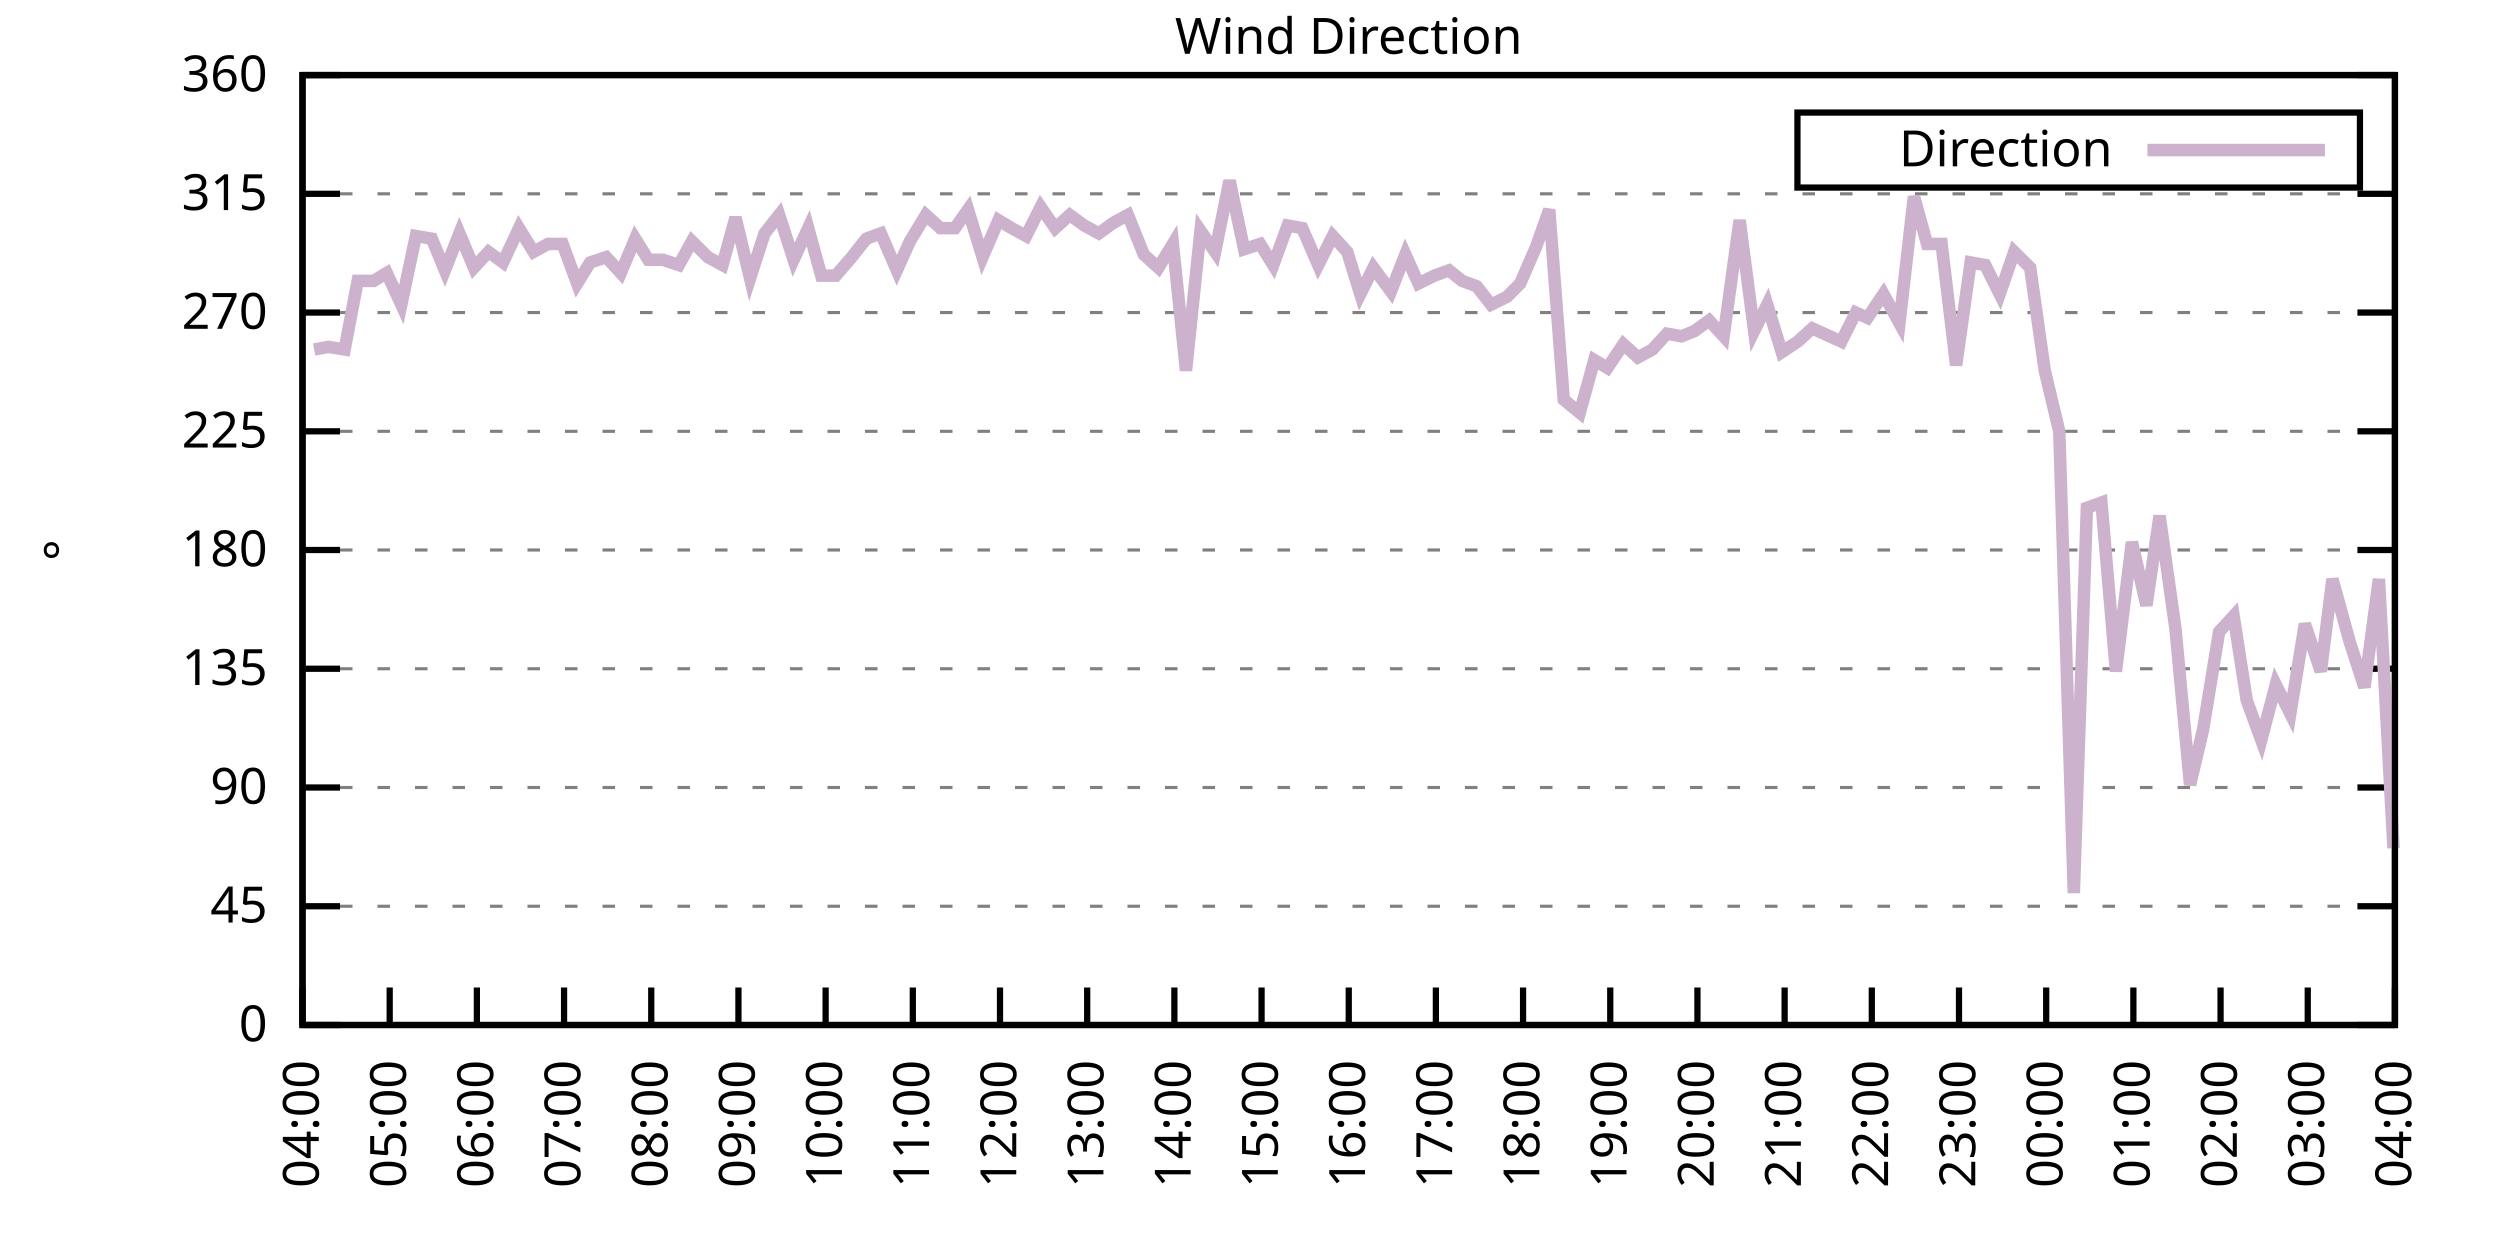
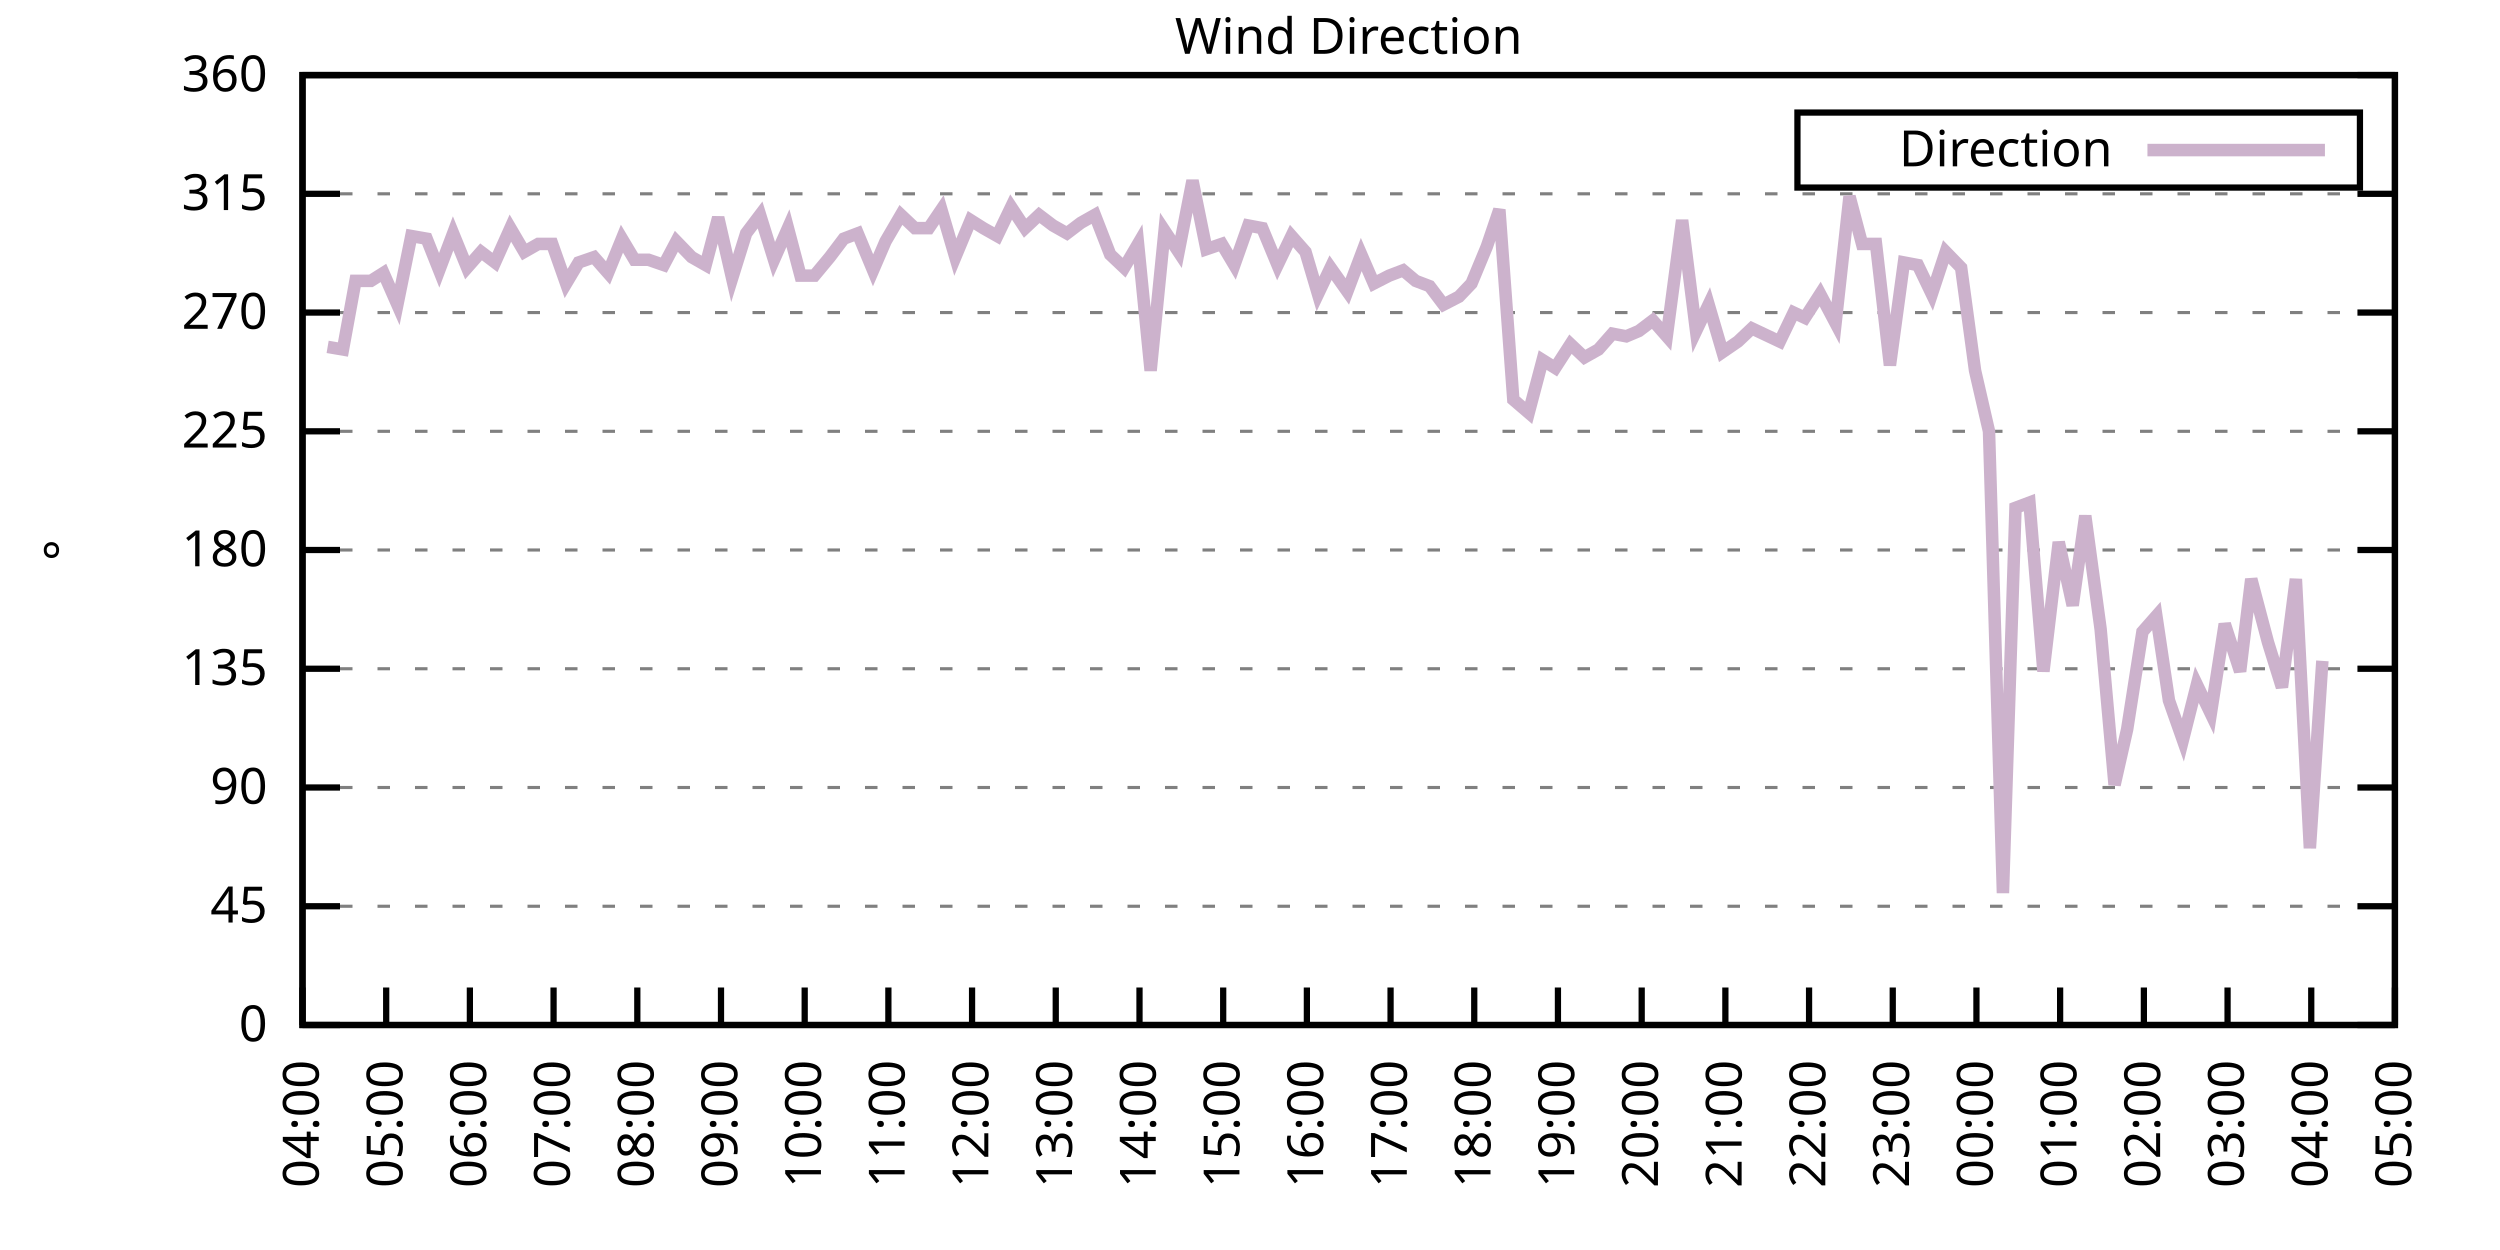
<svg xmlns="http://www.w3.org/2000/svg" xmlns:xlink="http://www.w3.org/1999/xlink" width="400" height="200" viewBox="0 0 400 200">
  <g id="gnuplot_canvas">
    <rect x="0" y="0" width="400" height="200" fill="none" />
    <defs>
      <circle id="gpDot" r="0.5" stroke-width="0.5" stroke="currentColor" />
      <path id="gpPt0" stroke-width="0.333" stroke="currentColor" d="M-1,0 h2 M0,-1 v2" />
      <path id="gpPt1" stroke-width="0.333" stroke="currentColor" d="M-1,-1 L1,1 M1,-1 L-1,1" />
      <path id="gpPt2" stroke-width="0.333" stroke="currentColor" d="M-1,0 L1,0 M0,-1 L0,1 M-1,-1 L1,1 M-1,1 L1,-1" />
      <rect id="gpPt3" stroke-width="0.333" stroke="currentColor" x="-1" y="-1" width="2" height="2" />
      <rect id="gpPt4" stroke-width="0.333" stroke="currentColor" fill="currentColor" x="-1" y="-1" width="2" height="2" />
      <circle id="gpPt5" stroke-width="0.333" stroke="currentColor" cx="0" cy="0" r="1" />
      <use xlink:href="#gpPt5" id="gpPt6" fill="currentColor" stroke="none" />
      <path id="gpPt7" stroke-width="0.333" stroke="currentColor" d="M0,-1.33 L-1.33,0.67 L1.33,0.67 z" />
      <use xlink:href="#gpPt7" id="gpPt8" fill="currentColor" stroke="none" />
      <use xlink:href="#gpPt7" id="gpPt9" stroke="currentColor" transform="rotate(180)" />
      <use xlink:href="#gpPt9" id="gpPt10" fill="currentColor" stroke="none" />
      <use xlink:href="#gpPt3" id="gpPt11" stroke="currentColor" transform="rotate(45)" />
      <use xlink:href="#gpPt11" id="gpPt12" fill="currentColor" stroke="none" />
      <path id="gpPt13" stroke-width="0.333" stroke="currentColor" d="M0,1.330 L1.265,0.411 L0.782,-1.067 L-0.782,-1.076 L-1.265,0.411 z" />
      <use xlink:href="#gpPt13" id="gpPt14" fill="currentColor" stroke="none" />
      <filter id="textbox" filterUnits="objectBoundingBox" x="0" y="0" height="1" width="1">
        <feFlood flood-color="white" flood-opacity="1" result="bgnd" />
        <feComposite in="SourceGraphic" in2="bgnd" operator="atop" />
      </filter>
      <filter id="greybox" filterUnits="objectBoundingBox" x="0" y="0" height="1" width="1">
        <feFlood flood-color="lightgrey" flood-opacity="1" result="grey" />
        <feComposite in="SourceGraphic" in2="grey" operator="atop" />
      </filter>
    </defs>
    <g fill="none" color="white" stroke="currentColor" stroke-width="1.00" stroke-linecap="butt" stroke-linejoin="miter">
</g>
    <g fill="none" color="black" stroke="currentColor" stroke-width="1.00" stroke-linecap="butt" stroke-linejoin="miter">
      <g stroke="none" shape-rendering="crispEdges">
        <polygon fill="rgb(255, 255, 255)" points="48.40,164.00 383.18,164.00 383.18,12.02 48.40,12.02 " />
      </g>
    </g>
    <g fill="none" color="black" stroke="currentColor" stroke-width="1.00" stroke-linecap="butt" stroke-linejoin="miter">
</g>
    <g fill="none" color="black" stroke="black" stroke-width="0.50" stroke-linecap="butt" stroke-linejoin="miter">
</g>
    <g fill="none" color="gray" stroke="currentColor" stroke-width="0.50" stroke-linecap="butt" stroke-linejoin="miter">
      <path stroke="gray" stroke-dasharray="2,4" class="gridline" d="M48.40,164.00 L383.19,164.00  " />
    </g>
    <g fill="none" color="gray" stroke="gray" stroke-width="1.00" stroke-linecap="butt" stroke-linejoin="miter">
</g>
    <g fill="none" color="black" stroke="currentColor" stroke-width="1.00" stroke-linecap="butt" stroke-linejoin="miter">
      <path stroke="black" d="M48.40,164.00 L54.40,164.00 M383.19,164.00 L377.19,164.00  " />
      <g transform="translate(42.80,166.60)" stroke="none" fill="black" font-family="Sans" font-size="8.00" text-anchor="end">
        <text>
          <tspan font-family="Sans"> 0</tspan>
        </text>
      </g>
    </g>
    <g fill="none" color="black" stroke="currentColor" stroke-width="1.00" stroke-linecap="butt" stroke-linejoin="miter">
</g>
    <g fill="none" color="black" stroke="black" stroke-width="0.50" stroke-linecap="butt" stroke-linejoin="miter">
</g>
    <g fill="none" color="gray" stroke="currentColor" stroke-width="0.50" stroke-linecap="butt" stroke-linejoin="miter">
      <path stroke="gray" stroke-dasharray="2,4" class="gridline" d="M48.40,145.00 L383.19,145.00  " />
    </g>
    <g fill="none" color="gray" stroke="gray" stroke-width="1.00" stroke-linecap="butt" stroke-linejoin="miter">
</g>
    <g fill="none" color="black" stroke="currentColor" stroke-width="1.00" stroke-linecap="butt" stroke-linejoin="miter">
      <path stroke="black" d="M48.40,145.00 L54.40,145.00 M383.19,145.00 L377.19,145.00  " />
      <g transform="translate(42.80,147.60)" stroke="none" fill="black" font-family="Sans" font-size="8.00" text-anchor="end">
        <text>
          <tspan font-family="Sans"> 45</tspan>
        </text>
      </g>
    </g>
    <g fill="none" color="black" stroke="currentColor" stroke-width="1.00" stroke-linecap="butt" stroke-linejoin="miter">
</g>
    <g fill="none" color="black" stroke="black" stroke-width="0.50" stroke-linecap="butt" stroke-linejoin="miter">
</g>
    <g fill="none" color="gray" stroke="currentColor" stroke-width="0.50" stroke-linecap="butt" stroke-linejoin="miter">
      <path stroke="gray" stroke-dasharray="2,4" class="gridline" d="M48.40,126.00 L383.19,126.00  " />
    </g>
    <g fill="none" color="gray" stroke="gray" stroke-width="1.00" stroke-linecap="butt" stroke-linejoin="miter">
</g>
    <g fill="none" color="black" stroke="currentColor" stroke-width="1.00" stroke-linecap="butt" stroke-linejoin="miter">
      <path stroke="black" d="M48.40,126.00 L54.40,126.00 M383.19,126.00 L377.19,126.00  " />
      <g transform="translate(42.80,128.60)" stroke="none" fill="black" font-family="Sans" font-size="8.00" text-anchor="end">
        <text>
          <tspan font-family="Sans"> 90</tspan>
        </text>
      </g>
    </g>
    <g fill="none" color="black" stroke="currentColor" stroke-width="1.00" stroke-linecap="butt" stroke-linejoin="miter">
</g>
    <g fill="none" color="black" stroke="black" stroke-width="0.50" stroke-linecap="butt" stroke-linejoin="miter">
</g>
    <g fill="none" color="gray" stroke="currentColor" stroke-width="0.50" stroke-linecap="butt" stroke-linejoin="miter">
      <path stroke="gray" stroke-dasharray="2,4" class="gridline" d="M48.40,107.00 L383.19,107.00  " />
    </g>
    <g fill="none" color="gray" stroke="gray" stroke-width="1.00" stroke-linecap="butt" stroke-linejoin="miter">
</g>
    <g fill="none" color="black" stroke="currentColor" stroke-width="1.00" stroke-linecap="butt" stroke-linejoin="miter">
      <path stroke="black" d="M48.40,107.00 L54.40,107.00 M383.19,107.00 L377.19,107.00  " />
      <g transform="translate(42.80,109.60)" stroke="none" fill="black" font-family="Sans" font-size="8.00" text-anchor="end">
        <text>
          <tspan font-family="Sans"> 135</tspan>
        </text>
      </g>
    </g>
    <g fill="none" color="black" stroke="currentColor" stroke-width="1.00" stroke-linecap="butt" stroke-linejoin="miter">
</g>
    <g fill="none" color="black" stroke="black" stroke-width="0.50" stroke-linecap="butt" stroke-linejoin="miter">
</g>
    <g fill="none" color="gray" stroke="currentColor" stroke-width="0.50" stroke-linecap="butt" stroke-linejoin="miter">
      <path stroke="gray" stroke-dasharray="2,4" class="gridline" d="M48.40,88.00 L383.19,88.00  " />
    </g>
    <g fill="none" color="gray" stroke="gray" stroke-width="1.00" stroke-linecap="butt" stroke-linejoin="miter">
</g>
    <g fill="none" color="black" stroke="currentColor" stroke-width="1.00" stroke-linecap="butt" stroke-linejoin="miter">
      <path stroke="black" d="M48.40,88.00 L54.40,88.00 M383.19,88.00 L377.19,88.00  " />
      <g transform="translate(42.80,90.60)" stroke="none" fill="black" font-family="Sans" font-size="8.00" text-anchor="end">
        <text>
          <tspan font-family="Sans"> 180</tspan>
        </text>
      </g>
    </g>
    <g fill="none" color="black" stroke="currentColor" stroke-width="1.00" stroke-linecap="butt" stroke-linejoin="miter">
</g>
    <g fill="none" color="black" stroke="black" stroke-width="0.50" stroke-linecap="butt" stroke-linejoin="miter">
</g>
    <g fill="none" color="gray" stroke="currentColor" stroke-width="0.50" stroke-linecap="butt" stroke-linejoin="miter">
      <path stroke="gray" stroke-dasharray="2,4" class="gridline" d="M48.40,69.01 L383.19,69.01  " />
    </g>
    <g fill="none" color="gray" stroke="gray" stroke-width="1.00" stroke-linecap="butt" stroke-linejoin="miter">
</g>
    <g fill="none" color="black" stroke="currentColor" stroke-width="1.00" stroke-linecap="butt" stroke-linejoin="miter">
      <path stroke="black" d="M48.40,69.01 L54.40,69.01 M383.19,69.01 L377.19,69.01  " />
      <g transform="translate(42.80,71.61)" stroke="none" fill="black" font-family="Sans" font-size="8.00" text-anchor="end">
        <text>
          <tspan font-family="Sans"> 225</tspan>
        </text>
      </g>
    </g>
    <g fill="none" color="black" stroke="currentColor" stroke-width="1.00" stroke-linecap="butt" stroke-linejoin="miter">
</g>
    <g fill="none" color="black" stroke="black" stroke-width="0.50" stroke-linecap="butt" stroke-linejoin="miter">
</g>
    <g fill="none" color="gray" stroke="currentColor" stroke-width="0.50" stroke-linecap="butt" stroke-linejoin="miter">
      <path stroke="gray" stroke-dasharray="2,4" class="gridline" d="M48.40,50.01 L383.19,50.01  " />
    </g>
    <g fill="none" color="gray" stroke="gray" stroke-width="1.00" stroke-linecap="butt" stroke-linejoin="miter">
</g>
    <g fill="none" color="black" stroke="currentColor" stroke-width="1.00" stroke-linecap="butt" stroke-linejoin="miter">
      <path stroke="black" d="M48.40,50.01 L54.40,50.01 M383.19,50.01 L377.19,50.01  " />
      <g transform="translate(42.80,52.61)" stroke="none" fill="black" font-family="Sans" font-size="8.00" text-anchor="end">
        <text>
          <tspan font-family="Sans"> 270</tspan>
        </text>
      </g>
    </g>
    <g fill="none" color="black" stroke="currentColor" stroke-width="1.00" stroke-linecap="butt" stroke-linejoin="miter">
</g>
    <g fill="none" color="black" stroke="black" stroke-width="0.50" stroke-linecap="butt" stroke-linejoin="miter">
</g>
    <g fill="none" color="gray" stroke="currentColor" stroke-width="0.50" stroke-linecap="butt" stroke-linejoin="miter">
      <path stroke="gray" stroke-dasharray="2,4" class="gridline" d="M48.40,31.01 L383.19,31.01  " />
    </g>
    <g fill="none" color="gray" stroke="gray" stroke-width="1.00" stroke-linecap="butt" stroke-linejoin="miter">
</g>
    <g fill="none" color="black" stroke="currentColor" stroke-width="1.00" stroke-linecap="butt" stroke-linejoin="miter">
      <path stroke="black" d="M48.40,31.01 L54.40,31.01 M383.19,31.01 L377.19,31.01  " />
      <g transform="translate(42.80,33.61)" stroke="none" fill="black" font-family="Sans" font-size="8.00" text-anchor="end">
        <text>
          <tspan font-family="Sans"> 315</tspan>
        </text>
      </g>
    </g>
    <g fill="none" color="black" stroke="currentColor" stroke-width="1.00" stroke-linecap="butt" stroke-linejoin="miter">
</g>
    <g fill="none" color="black" stroke="black" stroke-width="0.50" stroke-linecap="butt" stroke-linejoin="miter">
</g>
    <g fill="none" color="gray" stroke="currentColor" stroke-width="0.50" stroke-linecap="butt" stroke-linejoin="miter">
      <path stroke="gray" stroke-dasharray="2,4" class="gridline" d="M48.40,12.01 L383.19,12.01  " />
    </g>
    <g fill="none" color="gray" stroke="gray" stroke-width="1.00" stroke-linecap="butt" stroke-linejoin="miter">
</g>
    <g fill="none" color="black" stroke="currentColor" stroke-width="1.00" stroke-linecap="butt" stroke-linejoin="miter">
      <path stroke="black" d="M48.40,12.01 L54.40,12.01 M383.19,12.01 L377.19,12.01  " />
      <g transform="translate(42.80,14.61)" stroke="none" fill="black" font-family="Sans" font-size="8.00" text-anchor="end">
        <text>
          <tspan font-family="Sans"> 360</tspan>
        </text>
      </g>
    </g>
    <g fill="none" color="black" stroke="currentColor" stroke-width="1.00" stroke-linecap="butt" stroke-linejoin="miter">
      <path stroke="black" d="M48.40,164.00 L48.40,158.00  " />
      <g transform="translate(51.00,169.60) rotate(270.00)" stroke="none" fill="black" font-family="Sans" font-size="8.00" text-anchor="end">
        <text>
          <tspan font-family="Sans">04:00</tspan>
        </text>
      </g>
    </g>
    <g fill="none" color="black" stroke="currentColor" stroke-width="1.00" stroke-linecap="butt" stroke-linejoin="miter">
-       <path stroke="black" d="M62.35,164.00 L62.35,158.00  " />
-       <g transform="translate(64.95,169.60) rotate(270.00)" stroke="none" fill="black" font-family="Sans" font-size="8.00" text-anchor="end">
+       <path stroke="black" d="M61.79,164.00 L61.79,158.00  " />
+       <g transform="translate(64.39,169.60) rotate(270.00)" stroke="none" fill="black" font-family="Sans" font-size="8.00" text-anchor="end">
        <text>
          <tspan font-family="Sans">05:00</tspan>
        </text>
      </g>
    </g>
    <g fill="none" color="black" stroke="currentColor" stroke-width="1.00" stroke-linecap="butt" stroke-linejoin="miter">
-       <path stroke="black" d="M76.30,164.00 L76.30,158.00  " />
-       <g transform="translate(78.90,169.60) rotate(270.00)" stroke="none" fill="black" font-family="Sans" font-size="8.00" text-anchor="end">
+       <path stroke="black" d="M75.18,164.00 L75.18,158.00  " />
+       <g transform="translate(77.78,169.60) rotate(270.00)" stroke="none" fill="black" font-family="Sans" font-size="8.00" text-anchor="end">
        <text>
          <tspan font-family="Sans">06:00</tspan>
        </text>
      </g>
    </g>
    <g fill="none" color="black" stroke="currentColor" stroke-width="1.00" stroke-linecap="butt" stroke-linejoin="miter">
-       <path stroke="black" d="M90.25,164.00 L90.25,158.00  " />
-       <g transform="translate(92.85,169.60) rotate(270.00)" stroke="none" fill="black" font-family="Sans" font-size="8.00" text-anchor="end">
+       <path stroke="black" d="M88.57,164.00 L88.57,158.00  " />
+       <g transform="translate(91.17,169.60) rotate(270.00)" stroke="none" fill="black" font-family="Sans" font-size="8.00" text-anchor="end">
        <text>
          <tspan font-family="Sans">07:00</tspan>
        </text>
      </g>
    </g>
    <g fill="none" color="black" stroke="currentColor" stroke-width="1.00" stroke-linecap="butt" stroke-linejoin="miter">
-       <path stroke="black" d="M104.20,164.00 L104.20,158.00  " />
-       <g transform="translate(106.80,169.60) rotate(270.00)" stroke="none" fill="black" font-family="Sans" font-size="8.00" text-anchor="end">
+       <path stroke="black" d="M101.97,164.00 L101.97,158.00  " />
+       <g transform="translate(104.57,169.60) rotate(270.00)" stroke="none" fill="black" font-family="Sans" font-size="8.00" text-anchor="end">
        <text>
          <tspan font-family="Sans">08:00</tspan>
        </text>
      </g>
    </g>
    <g fill="none" color="black" stroke="currentColor" stroke-width="1.00" stroke-linecap="butt" stroke-linejoin="miter">
-       <path stroke="black" d="M118.15,164.00 L118.15,158.00  " />
-       <g transform="translate(120.75,169.60) rotate(270.00)" stroke="none" fill="black" font-family="Sans" font-size="8.00" text-anchor="end">
+       <path stroke="black" d="M115.36,164.00 L115.36,158.00  " />
+       <g transform="translate(117.96,169.60) rotate(270.00)" stroke="none" fill="black" font-family="Sans" font-size="8.00" text-anchor="end">
        <text>
          <tspan font-family="Sans">09:00</tspan>
        </text>
      </g>
    </g>
    <g fill="none" color="black" stroke="currentColor" stroke-width="1.00" stroke-linecap="butt" stroke-linejoin="miter">
-       <path stroke="black" d="M132.10,164.00 L132.10,158.00  " />
-       <g transform="translate(134.70,169.60) rotate(270.00)" stroke="none" fill="black" font-family="Sans" font-size="8.00" text-anchor="end">
+       <path stroke="black" d="M128.75,164.00 L128.75,158.00  " />
+       <g transform="translate(131.35,169.60) rotate(270.00)" stroke="none" fill="black" font-family="Sans" font-size="8.00" text-anchor="end">
        <text>
          <tspan font-family="Sans">10:00</tspan>
        </text>
      </g>
    </g>
    <g fill="none" color="black" stroke="currentColor" stroke-width="1.00" stroke-linecap="butt" stroke-linejoin="miter">
-       <path stroke="black" d="M146.05,164.00 L146.05,158.00  " />
-       <g transform="translate(148.65,169.60) rotate(270.00)" stroke="none" fill="black" font-family="Sans" font-size="8.00" text-anchor="end">
+       <path stroke="black" d="M142.14,164.00 L142.14,158.00  " />
+       <g transform="translate(144.74,169.60) rotate(270.00)" stroke="none" fill="black" font-family="Sans" font-size="8.00" text-anchor="end">
        <text>
          <tspan font-family="Sans">11:00</tspan>
        </text>
      </g>
    </g>
    <g fill="none" color="black" stroke="currentColor" stroke-width="1.00" stroke-linecap="butt" stroke-linejoin="miter">
-       <path stroke="black" d="M160.00,164.00 L160.00,158.00  " />
-       <g transform="translate(162.60,169.60) rotate(270.00)" stroke="none" fill="black" font-family="Sans" font-size="8.00" text-anchor="end">
+       <path stroke="black" d="M155.53,164.00 L155.53,158.00  " />
+       <g transform="translate(158.13,169.60) rotate(270.00)" stroke="none" fill="black" font-family="Sans" font-size="8.00" text-anchor="end">
        <text>
          <tspan font-family="Sans">12:00</tspan>
        </text>
      </g>
    </g>
    <g fill="none" color="black" stroke="currentColor" stroke-width="1.00" stroke-linecap="butt" stroke-linejoin="miter">
-       <path stroke="black" d="M173.95,164.00 L173.95,158.00  " />
-       <g transform="translate(176.55,169.60) rotate(270.00)" stroke="none" fill="black" font-family="Sans" font-size="8.00" text-anchor="end">
+       <path stroke="black" d="M168.92,164.00 L168.92,158.00  " />
+       <g transform="translate(171.52,169.60) rotate(270.00)" stroke="none" fill="black" font-family="Sans" font-size="8.00" text-anchor="end">
        <text>
          <tspan font-family="Sans">13:00</tspan>
        </text>
      </g>
    </g>
    <g fill="none" color="black" stroke="currentColor" stroke-width="1.00" stroke-linecap="butt" stroke-linejoin="miter">
-       <path stroke="black" d="M187.90,164.00 L187.90,158.00  " />
-       <g transform="translate(190.50,169.60) rotate(270.00)" stroke="none" fill="black" font-family="Sans" font-size="8.00" text-anchor="end">
+       <path stroke="black" d="M182.32,164.00 L182.32,158.00  " />
+       <g transform="translate(184.92,169.60) rotate(270.00)" stroke="none" fill="black" font-family="Sans" font-size="8.00" text-anchor="end">
        <text>
          <tspan font-family="Sans">14:00</tspan>
        </text>
      </g>
    </g>
    <g fill="none" color="black" stroke="currentColor" stroke-width="1.00" stroke-linecap="butt" stroke-linejoin="miter">
-       <path stroke="black" d="M201.85,164.00 L201.85,158.00  " />
-       <g transform="translate(204.45,169.60) rotate(270.00)" stroke="none" fill="black" font-family="Sans" font-size="8.00" text-anchor="end">
+       <path stroke="black" d="M195.71,164.00 L195.71,158.00  " />
+       <g transform="translate(198.31,169.60) rotate(270.00)" stroke="none" fill="black" font-family="Sans" font-size="8.00" text-anchor="end">
        <text>
          <tspan font-family="Sans">15:00</tspan>
        </text>
      </g>
    </g>
    <g fill="none" color="black" stroke="currentColor" stroke-width="1.00" stroke-linecap="butt" stroke-linejoin="miter">
-       <path stroke="black" d="M215.80,164.00 L215.80,158.00  " />
-       <g transform="translate(218.40,169.60) rotate(270.00)" stroke="none" fill="black" font-family="Sans" font-size="8.00" text-anchor="end">
+       <path stroke="black" d="M209.10,164.00 L209.10,158.00  " />
+       <g transform="translate(211.70,169.60) rotate(270.00)" stroke="none" fill="black" font-family="Sans" font-size="8.00" text-anchor="end">
        <text>
          <tspan font-family="Sans">16:00</tspan>
        </text>
      </g>
    </g>
    <g fill="none" color="black" stroke="currentColor" stroke-width="1.00" stroke-linecap="butt" stroke-linejoin="miter">
-       <path stroke="black" d="M229.74,164.00 L229.74,158.00  " />
-       <g transform="translate(232.34,169.60) rotate(270.00)" stroke="none" fill="black" font-family="Sans" font-size="8.00" text-anchor="end">
+       <path stroke="black" d="M222.49,164.00 L222.49,158.00  " />
+       <g transform="translate(225.09,169.60) rotate(270.00)" stroke="none" fill="black" font-family="Sans" font-size="8.00" text-anchor="end">
        <text>
          <tspan font-family="Sans">17:00</tspan>
        </text>
      </g>
    </g>
    <g fill="none" color="black" stroke="currentColor" stroke-width="1.00" stroke-linecap="butt" stroke-linejoin="miter">
-       <path stroke="black" d="M243.69,164.00 L243.69,158.00  " />
-       <g transform="translate(246.29,169.60) rotate(270.00)" stroke="none" fill="black" font-family="Sans" font-size="8.00" text-anchor="end">
+       <path stroke="black" d="M235.88,164.00 L235.88,158.00  " />
+       <g transform="translate(238.48,169.60) rotate(270.00)" stroke="none" fill="black" font-family="Sans" font-size="8.00" text-anchor="end">
        <text>
          <tspan font-family="Sans">18:00</tspan>
        </text>
      </g>
    </g>
    <g fill="none" color="black" stroke="currentColor" stroke-width="1.00" stroke-linecap="butt" stroke-linejoin="miter">
-       <path stroke="black" d="M257.64,164.00 L257.64,158.00  " />
-       <g transform="translate(260.24,169.60) rotate(270.00)" stroke="none" fill="black" font-family="Sans" font-size="8.00" text-anchor="end">
+       <path stroke="black" d="M249.27,164.00 L249.27,158.00  " />
+       <g transform="translate(251.87,169.60) rotate(270.00)" stroke="none" fill="black" font-family="Sans" font-size="8.00" text-anchor="end">
        <text>
          <tspan font-family="Sans">19:00</tspan>
        </text>
      </g>
    </g>
    <g fill="none" color="black" stroke="currentColor" stroke-width="1.00" stroke-linecap="butt" stroke-linejoin="miter">
-       <path stroke="black" d="M271.59,164.00 L271.59,158.00  " />
-       <g transform="translate(274.19,169.60) rotate(270.00)" stroke="none" fill="black" font-family="Sans" font-size="8.00" text-anchor="end">
+       <path stroke="black" d="M262.67,164.00 L262.67,158.00  " />
+       <g transform="translate(265.27,169.60) rotate(270.00)" stroke="none" fill="black" font-family="Sans" font-size="8.00" text-anchor="end">
        <text>
          <tspan font-family="Sans">20:00</tspan>
        </text>
      </g>
    </g>
    <g fill="none" color="black" stroke="currentColor" stroke-width="1.00" stroke-linecap="butt" stroke-linejoin="miter">
-       <path stroke="black" d="M285.54,164.00 L285.54,158.00  " />
-       <g transform="translate(288.14,169.60) rotate(270.00)" stroke="none" fill="black" font-family="Sans" font-size="8.00" text-anchor="end">
+       <path stroke="black" d="M276.06,164.00 L276.06,158.00  " />
+       <g transform="translate(278.66,169.60) rotate(270.00)" stroke="none" fill="black" font-family="Sans" font-size="8.00" text-anchor="end">
        <text>
          <tspan font-family="Sans">21:00</tspan>
        </text>
      </g>
    </g>
    <g fill="none" color="black" stroke="currentColor" stroke-width="1.00" stroke-linecap="butt" stroke-linejoin="miter">
-       <path stroke="black" d="M299.49,164.00 L299.49,158.00  " />
-       <g transform="translate(302.09,169.60) rotate(270.00)" stroke="none" fill="black" font-family="Sans" font-size="8.00" text-anchor="end">
+       <path stroke="black" d="M289.45,164.00 L289.45,158.00  " />
+       <g transform="translate(292.05,169.60) rotate(270.00)" stroke="none" fill="black" font-family="Sans" font-size="8.00" text-anchor="end">
        <text>
          <tspan font-family="Sans">22:00</tspan>
        </text>
      </g>
    </g>
    <g fill="none" color="black" stroke="currentColor" stroke-width="1.00" stroke-linecap="butt" stroke-linejoin="miter">
-       <path stroke="black" d="M313.44,164.00 L313.44,158.00  " />
-       <g transform="translate(316.04,169.60) rotate(270.00)" stroke="none" fill="black" font-family="Sans" font-size="8.00" text-anchor="end">
+       <path stroke="black" d="M302.84,164.00 L302.84,158.00  " />
+       <g transform="translate(305.44,169.60) rotate(270.00)" stroke="none" fill="black" font-family="Sans" font-size="8.00" text-anchor="end">
        <text>
          <tspan font-family="Sans">23:00</tspan>
        </text>
      </g>
    </g>
    <g fill="none" color="black" stroke="currentColor" stroke-width="1.00" stroke-linecap="butt" stroke-linejoin="miter">
-       <path stroke="black" d="M327.39,164.00 L327.39,158.00  " />
-       <g transform="translate(329.99,169.60) rotate(270.00)" stroke="none" fill="black" font-family="Sans" font-size="8.00" text-anchor="end">
+       <path stroke="black" d="M316.23,164.00 L316.23,158.00  " />
+       <g transform="translate(318.83,169.60) rotate(270.00)" stroke="none" fill="black" font-family="Sans" font-size="8.00" text-anchor="end">
        <text>
          <tspan font-family="Sans">00:00</tspan>
        </text>
      </g>
    </g>
    <g fill="none" color="black" stroke="currentColor" stroke-width="1.00" stroke-linecap="butt" stroke-linejoin="miter">
-       <path stroke="black" d="M341.34,164.00 L341.34,158.00  " />
-       <g transform="translate(343.94,169.60) rotate(270.00)" stroke="none" fill="black" font-family="Sans" font-size="8.00" text-anchor="end">
+       <path stroke="black" d="M329.62,164.00 L329.62,158.00  " />
+       <g transform="translate(332.22,169.60) rotate(270.00)" stroke="none" fill="black" font-family="Sans" font-size="8.00" text-anchor="end">
        <text>
          <tspan font-family="Sans">01:00</tspan>
        </text>
      </g>
    </g>
    <g fill="none" color="black" stroke="currentColor" stroke-width="1.00" stroke-linecap="butt" stroke-linejoin="miter">
-       <path stroke="black" d="M355.29,164.00 L355.29,158.00  " />
-       <g transform="translate(357.89,169.60) rotate(270.00)" stroke="none" fill="black" font-family="Sans" font-size="8.00" text-anchor="end">
+       <path stroke="black" d="M343.02,164.00 L343.02,158.00  " />
+       <g transform="translate(345.62,169.60) rotate(270.00)" stroke="none" fill="black" font-family="Sans" font-size="8.00" text-anchor="end">
        <text>
          <tspan font-family="Sans">02:00</tspan>
        </text>
      </g>
    </g>
    <g fill="none" color="black" stroke="currentColor" stroke-width="1.00" stroke-linecap="butt" stroke-linejoin="miter">
-       <path stroke="black" d="M369.24,164.00 L369.24,158.00  " />
-       <g transform="translate(371.84,169.60) rotate(270.00)" stroke="none" fill="black" font-family="Sans" font-size="8.00" text-anchor="end">
+       <path stroke="black" d="M356.41,164.00 L356.41,158.00  " />
+       <g transform="translate(359.01,169.60) rotate(270.00)" stroke="none" fill="black" font-family="Sans" font-size="8.00" text-anchor="end">
        <text>
          <tspan font-family="Sans">03:00</tspan>
+         </text>
+       </g>
+     </g>
+     <g fill="none" color="black" stroke="currentColor" stroke-width="1.00" stroke-linecap="butt" stroke-linejoin="miter">
+       <path stroke="black" d="M369.80,164.00 L369.80,158.00  " />
+       <g transform="translate(372.40,169.60) rotate(270.00)" stroke="none" fill="black" font-family="Sans" font-size="8.00" text-anchor="end">
+         <text>
+           <tspan font-family="Sans">04:00</tspan>
        </text>
      </g>
    </g>
    <g fill="none" color="black" stroke="currentColor" stroke-width="1.00" stroke-linecap="butt" stroke-linejoin="miter">
      <path stroke="black" d="M383.19,164.00 L383.19,158.00  " />
      <g transform="translate(385.79,169.60) rotate(270.00)" stroke="none" fill="black" font-family="Sans" font-size="8.00" text-anchor="end">
        <text>
-           <tspan font-family="Sans">04:00</tspan>
+           <tspan font-family="Sans">05:00</tspan>
        </text>
      </g>
    </g>
    <g fill="none" color="black" stroke="currentColor" stroke-width="1.00" stroke-linecap="butt" stroke-linejoin="miter">
</g>
    <g fill="none" color="black" stroke="currentColor" stroke-width="1.00" stroke-linecap="butt" stroke-linejoin="miter">
      <path stroke="black" d="M48.40,12.01 L48.40,164.00 L383.19,164.00 L383.19,12.01 L48.40,12.01 Z  " />
    </g>
    <g fill="none" color="black" stroke="currentColor" stroke-width="1.00" stroke-linecap="butt" stroke-linejoin="miter">
</g>
    <g fill="none" color="black" stroke="currentColor" stroke-width="1.00" stroke-linecap="butt" stroke-linejoin="miter">
      <path stroke="black" d="M287.59,30.01 L287.59,18.01 L377.59,18.01 L377.59,30.01 L287.59,30.01 Z  " />
    </g>
    <g id="Wind_direction_plot_1">
      <g fill="none" color="white" stroke="black" stroke-width="2.00" stroke-linecap="butt" stroke-linejoin="miter">
</g>
      <g fill="none" color="black" stroke="currentColor" stroke-width="2.00" stroke-linecap="butt" stroke-linejoin="miter">
        <g transform="translate(337.99,26.61)" stroke="none" fill="black" font-family="Sans" font-size="8.00" text-anchor="end">
          <text>
            <tspan font-family="Sans">Direction</tspan>
          </text>
        </g>
      </g>
      <g fill="none" color="black" stroke="currentColor" stroke-width="2.00" stroke-linecap="butt" stroke-linejoin="miter">
-         <path stroke="rgb(204, 178, 204)" d="M343.59,24.01 L371.99,24.01 M50.26,55.92 L52.58,55.50 L55.14,55.92 L57.23,44.94 L59.79,44.94 L61.88,43.67   L64.21,48.74 L66.53,37.76 L69.09,38.19 L71.18,43.25 L73.51,37.34 L75.83,42.83 L78.16,40.30 L80.48,41.99   L83.04,36.50 L85.37,40.30 L87.69,39.03 L90.02,39.03 L92.34,45.36 L94.43,41.99 L96.99,41.14 L99.32,43.67   L101.64,38.19 L103.73,41.56 L106.06,41.56 L108.62,42.41 L110.71,38.61 L113.27,41.14 L115.59,42.41 L117.68,34.81   L120.01,44.52 L122.33,37.34 L124.66,34.39 L126.98,41.56 L129.31,36.50 L131.40,44.10 L133.72,44.10 L136.28,41.14   L138.61,38.19 L140.93,37.34 L143.49,43.25 L145.58,38.61 L148.14,34.39 L150.46,36.50 L152.79,36.50 L154.88,33.54   L157.21,41.14 L159.76,35.23 L161.86,36.50 L164.18,37.76 L166.51,33.12 L168.83,36.50 L171.16,34.39 L173.48,36.08   L175.81,37.34 L178.13,35.65 L180.46,34.39 L183.01,40.72 L185.34,42.83 L187.66,39.03 L189.76,59.30 L192.08,36.92   L194.41,40.30 L196.73,28.90 L199.06,39.87 L201.61,39.03 L203.71,42.41 L206.03,36.08 L208.36,36.50 L210.91,42.41   L213.24,37.76 L215.56,40.30 L217.65,47.05 L219.75,42.83 L222.54,46.63 L224.86,40.72 L226.95,45.36 L229.51,44.10   L231.84,43.25 L233.93,44.94 L236.25,45.79 L238.58,48.74 L241.14,47.47 L243.23,45.36 L245.79,39.45 L247.88,33.54   L250.20,63.94 L252.76,66.05 L255.09,57.61 L257.18,58.87 L259.74,55.07 L262.06,57.18 L264.39,55.92 L266.71,53.39   L269.04,53.81 L271.13,52.96 L273.45,51.27 L275.78,53.81 L278.34,35.23 L280.66,52.96 L282.75,48.74 L285.08,56.34   L287.64,54.65 L289.96,52.54 L294.61,54.65 L296.94,50.01 L298.80,50.85 L301.35,47.05 L303.91,51.70 L306.23,31.43   L308.33,39.03 L310.65,39.03 L312.98,58.45 L315.30,41.99 L317.63,42.41 L319.95,47.05 L322.28,40.30 L324.83,42.83   L327.16,59.30 L329.48,69.01 L331.81,142.89 L333.90,81.25 L336.23,80.41 L338.55,107.43 L341.11,86.74 L343.43,96.87   L345.53,82.52 L348.08,100.67 L350.41,125.58 L352.50,116.71 L355.06,101.09 L357.38,98.56 L359.48,112.07 L361.80,118.40   L364.13,109.54 L366.45,114.18 L368.78,99.83 L371.33,107.43 L373.19,92.65 L375.98,102.78 L378.31,109.96 L380.63,92.65   L382.96,135.71  " />
+         <path stroke="rgb(204, 178, 204)" d="M343.59,24.01 L371.99,24.01 M52.42,55.50 L54.87,55.92 L56.88,44.94 L59.34,44.94 L61.35,43.67 L63.58,48.74   L65.81,37.76 L68.26,38.19 L70.27,43.25 L72.50,37.34 L74.74,42.83 L76.97,40.30 L79.20,41.99 L81.66,36.50   L83.89,40.30 L86.12,39.03 L88.35,39.03 L90.58,45.36 L92.59,41.99 L95.05,41.14 L97.28,43.67 L99.51,38.19   L101.52,41.56 L103.75,41.56 L106.21,42.41 L108.22,38.61 L110.67,41.14 L112.90,42.41 L114.91,34.81 L117.14,44.52   L119.38,37.34 L121.61,34.39 L123.84,41.56 L126.07,36.50 L128.08,44.10 L130.31,44.10 L132.77,41.14 L135.00,38.19   L137.23,37.34 L139.69,43.25 L141.69,38.61 L144.15,34.39 L146.38,36.50 L148.61,36.50 L150.62,33.54 L152.85,41.14   L155.31,35.23 L157.32,36.50 L159.55,37.76 L161.78,33.12 L164.01,36.50 L166.25,34.39 L168.48,36.08 L170.71,37.34   L172.94,35.65 L175.17,34.39 L177.63,40.72 L179.86,42.83 L182.09,39.03 L184.10,59.30 L186.33,36.92 L188.57,40.30   L190.80,28.90 L193.03,39.87 L195.48,39.03 L197.49,42.41 L199.73,36.08 L201.96,36.50 L204.41,42.41 L206.64,37.76   L208.88,40.30 L210.88,47.05 L212.89,42.83 L215.57,46.63 L217.80,40.72 L219.81,45.36 L222.27,44.10 L224.50,43.25   L226.51,44.94 L228.74,45.79 L230.97,48.74 L233.43,47.47 L235.44,45.36 L237.89,39.45 L239.90,33.54 L242.13,63.94   L244.59,66.05 L246.82,57.61 L248.83,58.87 L251.28,55.07 L253.51,57.18 L255.75,55.92 L257.98,53.39 L260.21,53.81   L262.22,52.96 L264.45,51.27 L266.68,53.81 L269.14,35.23 L271.37,52.96 L273.38,48.74 L275.61,56.34 L278.07,54.65   L280.30,52.54 L284.76,54.65 L286.99,50.01 L288.78,50.85 L291.23,47.05 L293.69,51.70 L295.92,31.43 L297.93,39.03   L300.16,39.03 L302.39,58.45 L304.63,41.99 L306.86,42.41 L309.09,47.05 L311.32,40.30 L313.78,42.83 L316.01,59.30   L318.24,69.01 L320.47,142.89 L322.48,81.25 L324.71,80.41 L326.95,107.43 L329.40,86.74 L331.63,96.87 L333.64,82.52   L336.10,100.67 L338.33,125.58 L340.34,116.71 L342.79,101.09 L345.02,98.56 L347.03,112.07 L349.26,118.40 L351.50,109.54   L353.73,114.18 L355.96,99.83 L358.42,107.43 L360.20,92.65 L362.88,102.78 L365.11,109.96 L367.34,92.65 L369.58,135.71   L371.58,105.74  " />
      </g>
    </g>
    <g fill="none" color="black" stroke="currentColor" stroke-width="2.00" stroke-linecap="butt" stroke-linejoin="miter">
</g>
    <g fill="none" color="black" stroke="black" stroke-width="1.00" stroke-linecap="butt" stroke-linejoin="miter">
</g>
    <g fill="none" color="black" stroke="currentColor" stroke-width="1.00" stroke-linecap="butt" stroke-linejoin="miter">
      <path stroke="black" d="M48.40,12.01 L48.40,164.00 L383.19,164.00 L383.19,12.01 L48.40,12.01 Z  " />
      <g transform="translate(12.80,88.01) rotate(270.00)" stroke="none" fill="black" font-family="Sans" font-size="8.00" text-anchor="middle">
        <text>
          <tspan font-family="Sans">°</tspan>
        </text>
      </g>
    </g>
    <g fill="none" color="black" stroke="currentColor" stroke-width="1.00" stroke-linecap="butt" stroke-linejoin="miter">
</g>
    <g fill="none" color="black" stroke="currentColor" stroke-width="1.00" stroke-linecap="butt" stroke-linejoin="miter">
      <g transform="translate(215.79,8.61)" stroke="none" fill="black" font-family="Sans" font-size="8.00" text-anchor="middle">
        <text>
          <tspan font-family="Sans">Wind Direction</tspan>
        </text>
      </g>
    </g>
    <g fill="none" color="black" stroke="currentColor" stroke-width="1.00" stroke-linecap="butt" stroke-linejoin="miter">
</g>
  </g>
</svg>
